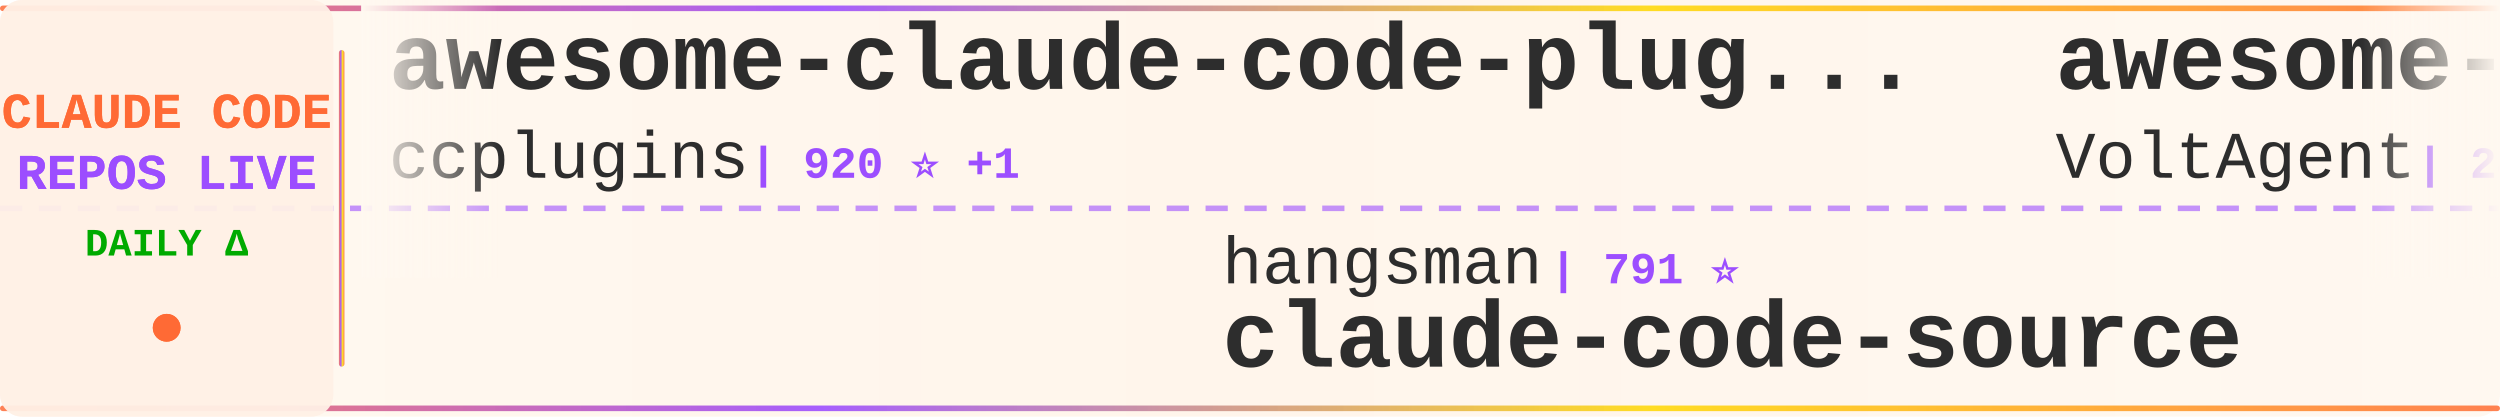
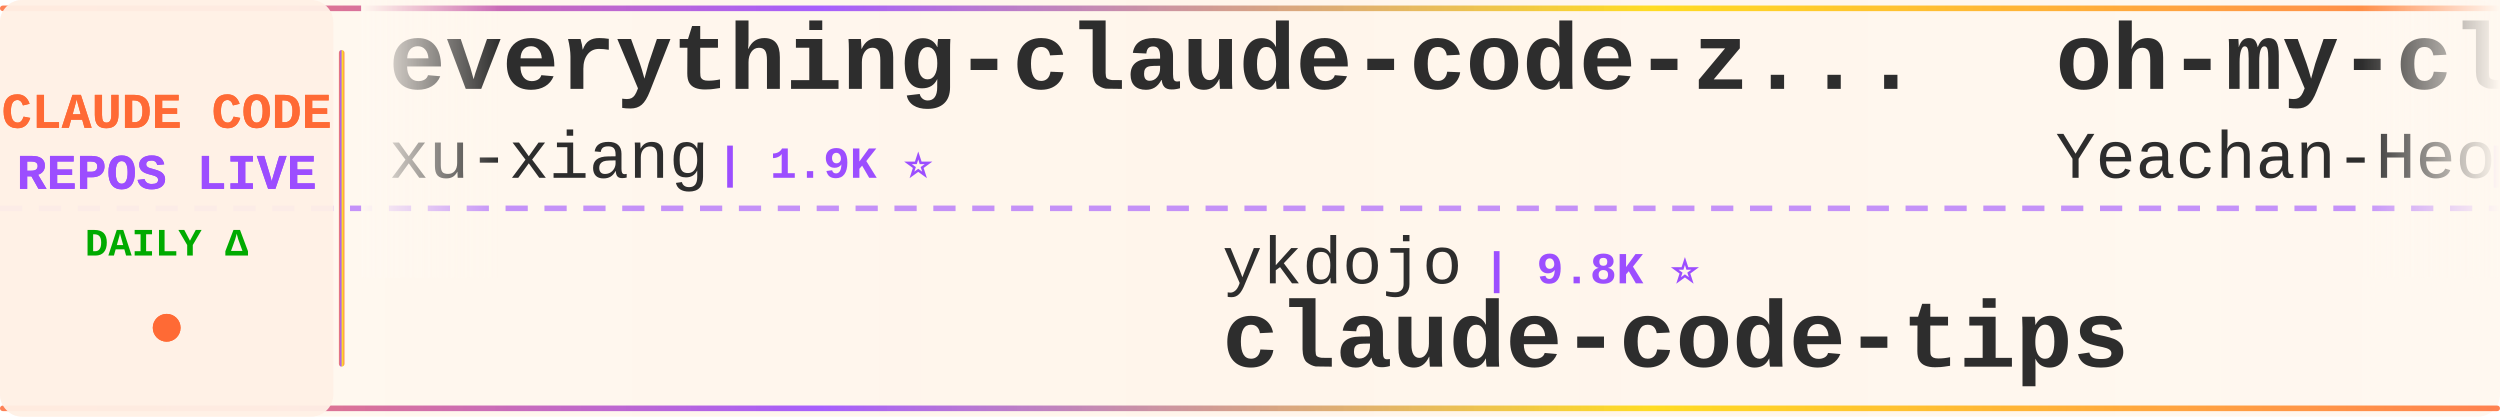
<svg xmlns="http://www.w3.org/2000/svg" width="900" height="150">
  <defs>
    <linearGradient id="tickerBg" x1="0%" y1="0%" x2="100%" y2="0%">
      <stop offset="0%" style="stop-color:#fff8f0;stop-opacity:0.98" />
      <stop offset="50%" style="stop-color:#fff5eb;stop-opacity:1" />
      <stop offset="100%" style="stop-color:#fff8f0;stop-opacity:0.98" />
    </linearGradient>
    <linearGradient id="borderGrad" x1="0%" y1="0%" x2="100%" y2="0%">
      <stop offset="0%" style="stop-color:#FF6B35;stop-opacity:0.85">
        <animate attributeName="stop-opacity" values="0.85;1;0.85" dur="2s" repeatCount="indefinite" />
      </stop>
      <stop offset="33%" style="stop-color:#9C4EFF;stop-opacity:0.9">
        <animate attributeName="stop-opacity" values="0.9;1;0.9" dur="2.2s" repeatCount="indefinite" />
      </stop>
      <stop offset="66%" style="stop-color:#FFD700;stop-opacity:0.85">
        <animate attributeName="stop-opacity" values="0.85;1;0.85" dur="1.8s" repeatCount="indefinite" />
      </stop>
      <stop offset="100%" style="stop-color:#FF6B35;stop-opacity:0.85">
        <animate attributeName="stop-opacity" values="0.85;1;0.85" dur="2s" repeatCount="indefinite" />
      </stop>
    </linearGradient>
    <filter id="textGlow">
      <feGaussianBlur stdDeviation="0.15" result="coloredBlur" />
      <feMerge>
        <feMergeNode in="coloredBlur" />
        <feMergeNode in="SourceGraphic" />
      </feMerge>
    </filter>
    <filter id="metricGlow">
      <feGaussianBlur stdDeviation="0.2" result="coloredBlur" />
      <feMerge>
        <feMergeNode in="coloredBlur" />
        <feMergeNode in="SourceGraphic" />
      </feMerge>
    </filter>
    <linearGradient id="leftFade" x1="0%" y1="0%" x2="100%" y2="0%">
      <stop offset="0%" style="stop-color:#fff8f0;stop-opacity:1" />
      <stop offset="100%" style="stop-color:#fff8f0;stop-opacity:0" />
    </linearGradient>
    <linearGradient id="rightFade" x1="0%" y1="0%" x2="100%" y2="0%">
      <stop offset="0%" style="stop-color:#fff8f0;stop-opacity:0" />
      <stop offset="100%" style="stop-color:#fff8f0;stop-opacity:1" />
    </linearGradient>
  </defs>
  <rect width="900" height="150" fill="url(#tickerBg)" rx="8" />
  <rect x="0" y="2" width="900" height="2" fill="url(#borderGrad)" rx="1" />
  <rect x="0" y="146" width="900" height="2" fill="url(#borderGrad)" rx="1" />
  <line x1="0" y1="75" x2="900" y2="75" stroke="#9C4EFF" stroke-width="2" stroke-dasharray="8 6" opacity="0.6" />
  <rect x="0" y="0" width="120" height="150" fill="#fff0e6" opacity="0.95" rx="8" />
  <text x="60" y="46" font-family="'Courier New', monospace" font-size="18" font-weight="bold" fill="#FF6B35" text-anchor="middle" filter="url(#textGlow)">
    CLAUDE CODE
  </text>
  <text x="60" y="68" font-family="'Courier New', monospace" font-size="18" font-weight="bold" fill="#9C4EFF" text-anchor="middle" filter="url(#textGlow)">
    REPOS LIVE
  </text>
  <text x="60" y="92" font-family="'Courier New', monospace" font-size="14" font-weight="bold" fill="#00aa00" text-anchor="middle">
    DAILY Δ
  </text>
  <circle cx="60" cy="118" r="5" fill="#FF6B35" filter="url(#metricGlow)">
    <animate attributeName="r" values="4;6;4" dur="1.5s" repeatCount="indefinite" />
    <animate attributeName="opacity" values="0.6;1;0.6" dur="1.5s" repeatCount="indefinite" />
  </circle>
  <rect x="122" y="18" width="2" height="114" fill="url(#borderGrad)" rx="1" />
  <clipPath id="tickerClip">
    <rect x="130" y="0" width="770" height="150" />
  </clipPath>
  <g clip-path="url(#tickerClip)">
    <g id="tickerItems">
      <animateTransform attributeName="transform" attributeType="XML" type="translate" from="0 0" to="-3000 0" dur="54s" repeatCount="indefinite" />
      <g transform="translate(0, 0)">
-         <text x="140" y="32" font-family="'Courier New', monospace" font-size="34" font-weight="bold" fill="#2d2d2d">awesome-claude-code-plug...</text>
-         <text x="140" y="64" font-family="'Courier New', monospace" font-size="24" font-weight="normal" fill="#2d2d2d" opacity="1.0">ccplugins</text>
-         <text x="270" y="64" font-family="'Courier New', monospace" font-size="16" font-weight="bold" fill="#9C4EFF"> | 920 ⭐ +1</text>
+         <text x="140" y="32" font-family="'Courier New', monospace" font-size="34" font-weight="bold" fill="#2d2d2d">everything-claude-code-z...</text>
+         <text x="140" y="64" font-family="'Courier New', monospace" font-size="24" font-weight="normal" fill="#2d2d2d" opacity="1.0">xu-xiang</text>
+         <text x="258" y="64" font-family="'Courier New', monospace" font-size="16" font-weight="bold" fill="#9C4EFF"> | 1.9K ⭐</text>
      </g>
      <g transform="translate(300, 0)">
-         <text x="140" y="102" font-family="'Courier New', monospace" font-size="24" font-weight="normal" fill="#2d2d2d" opacity="1.0">hangsman</text>
-         <text x="258" y="102" font-family="'Courier New', monospace" font-size="16" font-weight="bold" fill="#9C4EFF"> | 791 ⭐</text>
-         <text x="140" y="132" font-family="'Courier New', monospace" font-size="34" font-weight="bold" fill="#2d2d2d">claude-code-source</text>
+         <text x="140" y="102" font-family="'Courier New', monospace" font-size="24" font-weight="normal" fill="#2d2d2d" opacity="1.0">ykdojo</text>
+         <text x="234" y="102" font-family="'Courier New', monospace" font-size="16" font-weight="bold" fill="#9C4EFF"> | 9.8K ⭐</text>
+         <text x="140" y="132" font-family="'Courier New', monospace" font-size="34" font-weight="bold" fill="#2d2d2d">claude-code-tips</text>
      </g>
      <g transform="translate(600, 0)">
-         <text x="140" y="32" font-family="'Courier New', monospace" font-size="34" font-weight="bold" fill="#2d2d2d">awesome-claude-code-suba...</text>
-         <text x="140" y="64" font-family="'Courier New', monospace" font-size="24" font-weight="normal" fill="#2d2d2d" opacity="1.0">VoltAgent</text>
-         <text x="270" y="64" font-family="'Courier New', monospace" font-size="16" font-weight="bold" fill="#9C4EFF"> | 24.4K ⭐ +4</text>
+         <text x="140" y="32" font-family="'Courier New', monospace" font-size="34" font-weight="bold" fill="#2d2d2d">oh-my-claudecode</text>
+         <text x="140" y="64" font-family="'Courier New', monospace" font-size="24" font-weight="normal" fill="#2d2d2d" opacity="1.0">Yeachan-Heo</text>
+         <text x="294" y="64" font-family="'Courier New', monospace" font-size="16" font-weight="bold" fill="#9C4EFF"> | 38.6K ⭐</text>
      </g>
      <g transform="translate(900, 0)">
-         <text x="140" y="102" font-family="'Courier New', monospace" font-size="24" font-weight="normal" fill="#2d2d2d" opacity="1.0">edmund-io</text>
-         <text x="270" y="102" font-family="'Courier New', monospace" font-size="16" font-weight="bold" fill="#9C4EFF"> | 1.5K ⭐</text>
-         <text x="140" y="132" font-family="'Courier New', monospace" font-size="34" font-weight="bold" fill="#2d2d2d">edmunds-claude-code</text>
+         <text x="140" y="102" font-family="'Courier New', monospace" font-size="24" font-weight="normal" fill="#2d2d2d" opacity="1.0">Piebald-AI</text>
+         <text x="282" y="102" font-family="'Courier New', monospace" font-size="16" font-weight="bold" fill="#9C4EFF"> | 12.4K ⭐ +2</text>
+         <text x="140" y="132" font-family="'Courier New', monospace" font-size="34" font-weight="bold" fill="#2d2d2d">claude-code-system-promp...</text>
      </g>
      <g transform="translate(1200, 0)">
-         <text x="140" y="32" font-family="'Courier New', monospace" font-size="34" font-weight="bold" fill="#2d2d2d">andrej-karpathy-skills</text>
-         <text x="140" y="64" font-family="'Courier New', monospace" font-size="24" font-weight="normal" fill="#2d2d2d" opacity="1.0">multica-ai</text>
-         <text x="282" y="64" font-family="'Courier New', monospace" font-size="16" font-weight="bold" fill="#9C4EFF"> | 203.6K ⭐ +22</text>
+         <text x="140" y="32" font-family="'Courier New', monospace" font-size="34" font-weight="bold" fill="#2d2d2d">claude-code-best-practic...</text>
+         <text x="140" y="64" font-family="'Courier New', monospace" font-size="24" font-weight="normal" fill="#2d2d2d" opacity="1.0">shanraisshan</text>
+         <text x="306" y="64" font-family="'Courier New', monospace" font-size="16" font-weight="bold" fill="#9C4EFF"> | 64.7K ⭐ +4</text>
      </g>
      <g transform="translate(1500, 0)">
-         <text x="140" y="102" font-family="'Courier New', monospace" font-size="24" font-weight="normal" fill="#2d2d2d" opacity="1.0">RichardAtCT</text>
-         <text x="294" y="102" font-family="'Courier New', monospace" font-size="16" font-weight="bold" fill="#9C4EFF"> | 2.8K ⭐ +1</text>
-         <text x="140" y="132" font-family="'Courier New', monospace" font-size="34" font-weight="bold" fill="#2d2d2d">claude-code-telegram</text>
+         <text x="140" y="102" font-family="'Courier New', monospace" font-size="24" font-weight="normal" fill="#2d2d2d" opacity="1.0">andrew-kramer-inno</text>
+         <text x="378" y="102" font-family="'Courier New', monospace" font-size="16" font-weight="bold" fill="#9C4EFF"> | 594 ⭐</text>
+         <text x="140" y="132" font-family="'Courier New', monospace" font-size="34" font-weight="bold" fill="#2d2d2d">claude-code-source-build</text>
      </g>
      <g transform="translate(1800, 0)">
+         <text x="140" y="32" font-family="'Courier New', monospace" font-size="34" font-weight="bold" fill="#2d2d2d">claude_code_src</text>
+         <text x="140" y="64" font-family="'Courier New', monospace" font-size="24" font-weight="normal" fill="#2d2d2d" opacity="1.0">ponponon</text>
+         <text x="258" y="64" font-family="'Courier New', monospace" font-size="16" font-weight="bold" fill="#9C4EFF"> | 2.3K ⭐</text>
+       </g>
+       <g transform="translate(2100, 0)">
+         <text x="140" y="102" font-family="'Courier New', monospace" font-size="24" font-weight="normal" fill="#2d2d2d" opacity="1.0">Yuyz0112</text>
+         <text x="258" y="102" font-family="'Courier New', monospace" font-size="16" font-weight="bold" fill="#9C4EFF"> | 2.4K ⭐</text>
+         <text x="140" y="132" font-family="'Courier New', monospace" font-size="34" font-weight="bold" fill="#2d2d2d">claude-code-reverse</text>
+       </g>
+       <g transform="translate(2400, 0)">
        <text x="140" y="32" font-family="'Courier New', monospace" font-size="34" font-weight="bold" fill="#2d2d2d">claude-coder</text>
        <text x="140" y="64" font-family="'Courier New', monospace" font-size="24" font-weight="normal" fill="#2d2d2d" opacity="1.0">kodu-ai</text>
        <text x="246" y="64" font-family="'Courier New', monospace" font-size="16" font-weight="bold" fill="#9C4EFF"> | 5.2K ⭐</text>
      </g>
-       <g transform="translate(2100, 0)">
-         <text x="140" y="102" font-family="'Courier New', monospace" font-size="24" font-weight="normal" fill="#2d2d2d" opacity="1.0">shareAI-lab</text>
-         <text x="294" y="102" font-family="'Courier New', monospace" font-size="16" font-weight="bold" fill="#9C4EFF"> | 74.6K ⭐ +3</text>
-         <text x="140" y="132" font-family="'Courier New', monospace" font-size="34" font-weight="bold" fill="#2d2d2d">learn-claude-code</text>
-       </g>
-       <g transform="translate(2400, 0)">
-         <text x="140" y="32" font-family="'Courier New', monospace" font-size="34" font-weight="bold" fill="#2d2d2d">claude-code-templates</text>
-         <text x="140" y="64" font-family="'Courier New', monospace" font-size="24" font-weight="normal" fill="#2d2d2d" opacity="1.0">davila7</text>
-         <text x="246" y="64" font-family="'Courier New', monospace" font-size="16" font-weight="bold" fill="#9C4EFF"> | 30.3K ⭐ +2</text>
-       </g>
      <g transform="translate(2700, 0)">
-         <text x="140" y="102" font-family="'Courier New', monospace" font-size="24" font-weight="normal" fill="#2d2d2d" opacity="1.0">jeremylongshore</text>
-         <text x="342" y="102" font-family="'Courier New', monospace" font-size="16" font-weight="bold" fill="#9C4EFF"> | 2.7K ⭐</text>
-         <text x="140" y="132" font-family="'Courier New', monospace" font-size="34" font-weight="bold" fill="#2d2d2d">claude-code-plugins-plus...</text>
+         <text x="140" y="102" font-family="'Courier New', monospace" font-size="24" font-weight="normal" fill="#2d2d2d" opacity="1.0">Pimzino</text>
+         <text x="246" y="102" font-family="'Courier New', monospace" font-size="16" font-weight="bold" fill="#9C4EFF"> | 3.8K ⭐</text>
+         <text x="140" y="132" font-family="'Courier New', monospace" font-size="34" font-weight="bold" fill="#2d2d2d">claude-code-spec-workflo...</text>
      </g>
      <g transform="translate(3000, 0)">
-         <text x="140" y="32" font-family="'Courier New', monospace" font-size="34" font-weight="bold" fill="#2d2d2d">awesome-claude-code-plug...</text>
-         <text x="140" y="64" font-family="'Courier New', monospace" font-size="24" font-weight="normal" fill="#2d2d2d" opacity="1.0">ccplugins</text>
-         <text x="270" y="64" font-family="'Courier New', monospace" font-size="16" font-weight="bold" fill="#9C4EFF"> | 920 ⭐ +1</text>
+         <text x="140" y="32" font-family="'Courier New', monospace" font-size="34" font-weight="bold" fill="#2d2d2d">everything-claude-code-z...</text>
+         <text x="140" y="64" font-family="'Courier New', monospace" font-size="24" font-weight="normal" fill="#2d2d2d" opacity="1.0">xu-xiang</text>
+         <text x="258" y="64" font-family="'Courier New', monospace" font-size="16" font-weight="bold" fill="#9C4EFF"> | 1.9K ⭐</text>
      </g>
      <g transform="translate(3300, 0)">
-         <text x="140" y="102" font-family="'Courier New', monospace" font-size="24" font-weight="normal" fill="#2d2d2d" opacity="1.0">hangsman</text>
-         <text x="258" y="102" font-family="'Courier New', monospace" font-size="16" font-weight="bold" fill="#9C4EFF"> | 791 ⭐</text>
-         <text x="140" y="132" font-family="'Courier New', monospace" font-size="34" font-weight="bold" fill="#2d2d2d">claude-code-source</text>
+         <text x="140" y="102" font-family="'Courier New', monospace" font-size="24" font-weight="normal" fill="#2d2d2d" opacity="1.0">ykdojo</text>
+         <text x="234" y="102" font-family="'Courier New', monospace" font-size="16" font-weight="bold" fill="#9C4EFF"> | 9.8K ⭐</text>
+         <text x="140" y="132" font-family="'Courier New', monospace" font-size="34" font-weight="bold" fill="#2d2d2d">claude-code-tips</text>
      </g>
      <g transform="translate(3600, 0)">
-         <text x="140" y="32" font-family="'Courier New', monospace" font-size="34" font-weight="bold" fill="#2d2d2d">awesome-claude-code-suba...</text>
-         <text x="140" y="64" font-family="'Courier New', monospace" font-size="24" font-weight="normal" fill="#2d2d2d" opacity="1.0">VoltAgent</text>
-         <text x="270" y="64" font-family="'Courier New', monospace" font-size="16" font-weight="bold" fill="#9C4EFF"> | 24.4K ⭐ +4</text>
+         <text x="140" y="32" font-family="'Courier New', monospace" font-size="34" font-weight="bold" fill="#2d2d2d">oh-my-claudecode</text>
+         <text x="140" y="64" font-family="'Courier New', monospace" font-size="24" font-weight="normal" fill="#2d2d2d" opacity="1.0">Yeachan-Heo</text>
+         <text x="294" y="64" font-family="'Courier New', monospace" font-size="16" font-weight="bold" fill="#9C4EFF"> | 38.6K ⭐</text>
      </g>
      <g transform="translate(3900, 0)">
-         <text x="140" y="102" font-family="'Courier New', monospace" font-size="24" font-weight="normal" fill="#2d2d2d" opacity="1.0">edmund-io</text>
-         <text x="270" y="102" font-family="'Courier New', monospace" font-size="16" font-weight="bold" fill="#9C4EFF"> | 1.5K ⭐</text>
-         <text x="140" y="132" font-family="'Courier New', monospace" font-size="34" font-weight="bold" fill="#2d2d2d">edmunds-claude-code</text>
+         <text x="140" y="102" font-family="'Courier New', monospace" font-size="24" font-weight="normal" fill="#2d2d2d" opacity="1.0">Piebald-AI</text>
+         <text x="282" y="102" font-family="'Courier New', monospace" font-size="16" font-weight="bold" fill="#9C4EFF"> | 12.4K ⭐ +2</text>
+         <text x="140" y="132" font-family="'Courier New', monospace" font-size="34" font-weight="bold" fill="#2d2d2d">claude-code-system-promp...</text>
      </g>
    </g>
  </g>
  <rect x="130" y="0" width="50" height="100" fill="url(#leftFade)" />
  <rect x="850" y="0" width="50" height="100" fill="url(#rightFade)" />
</svg>
